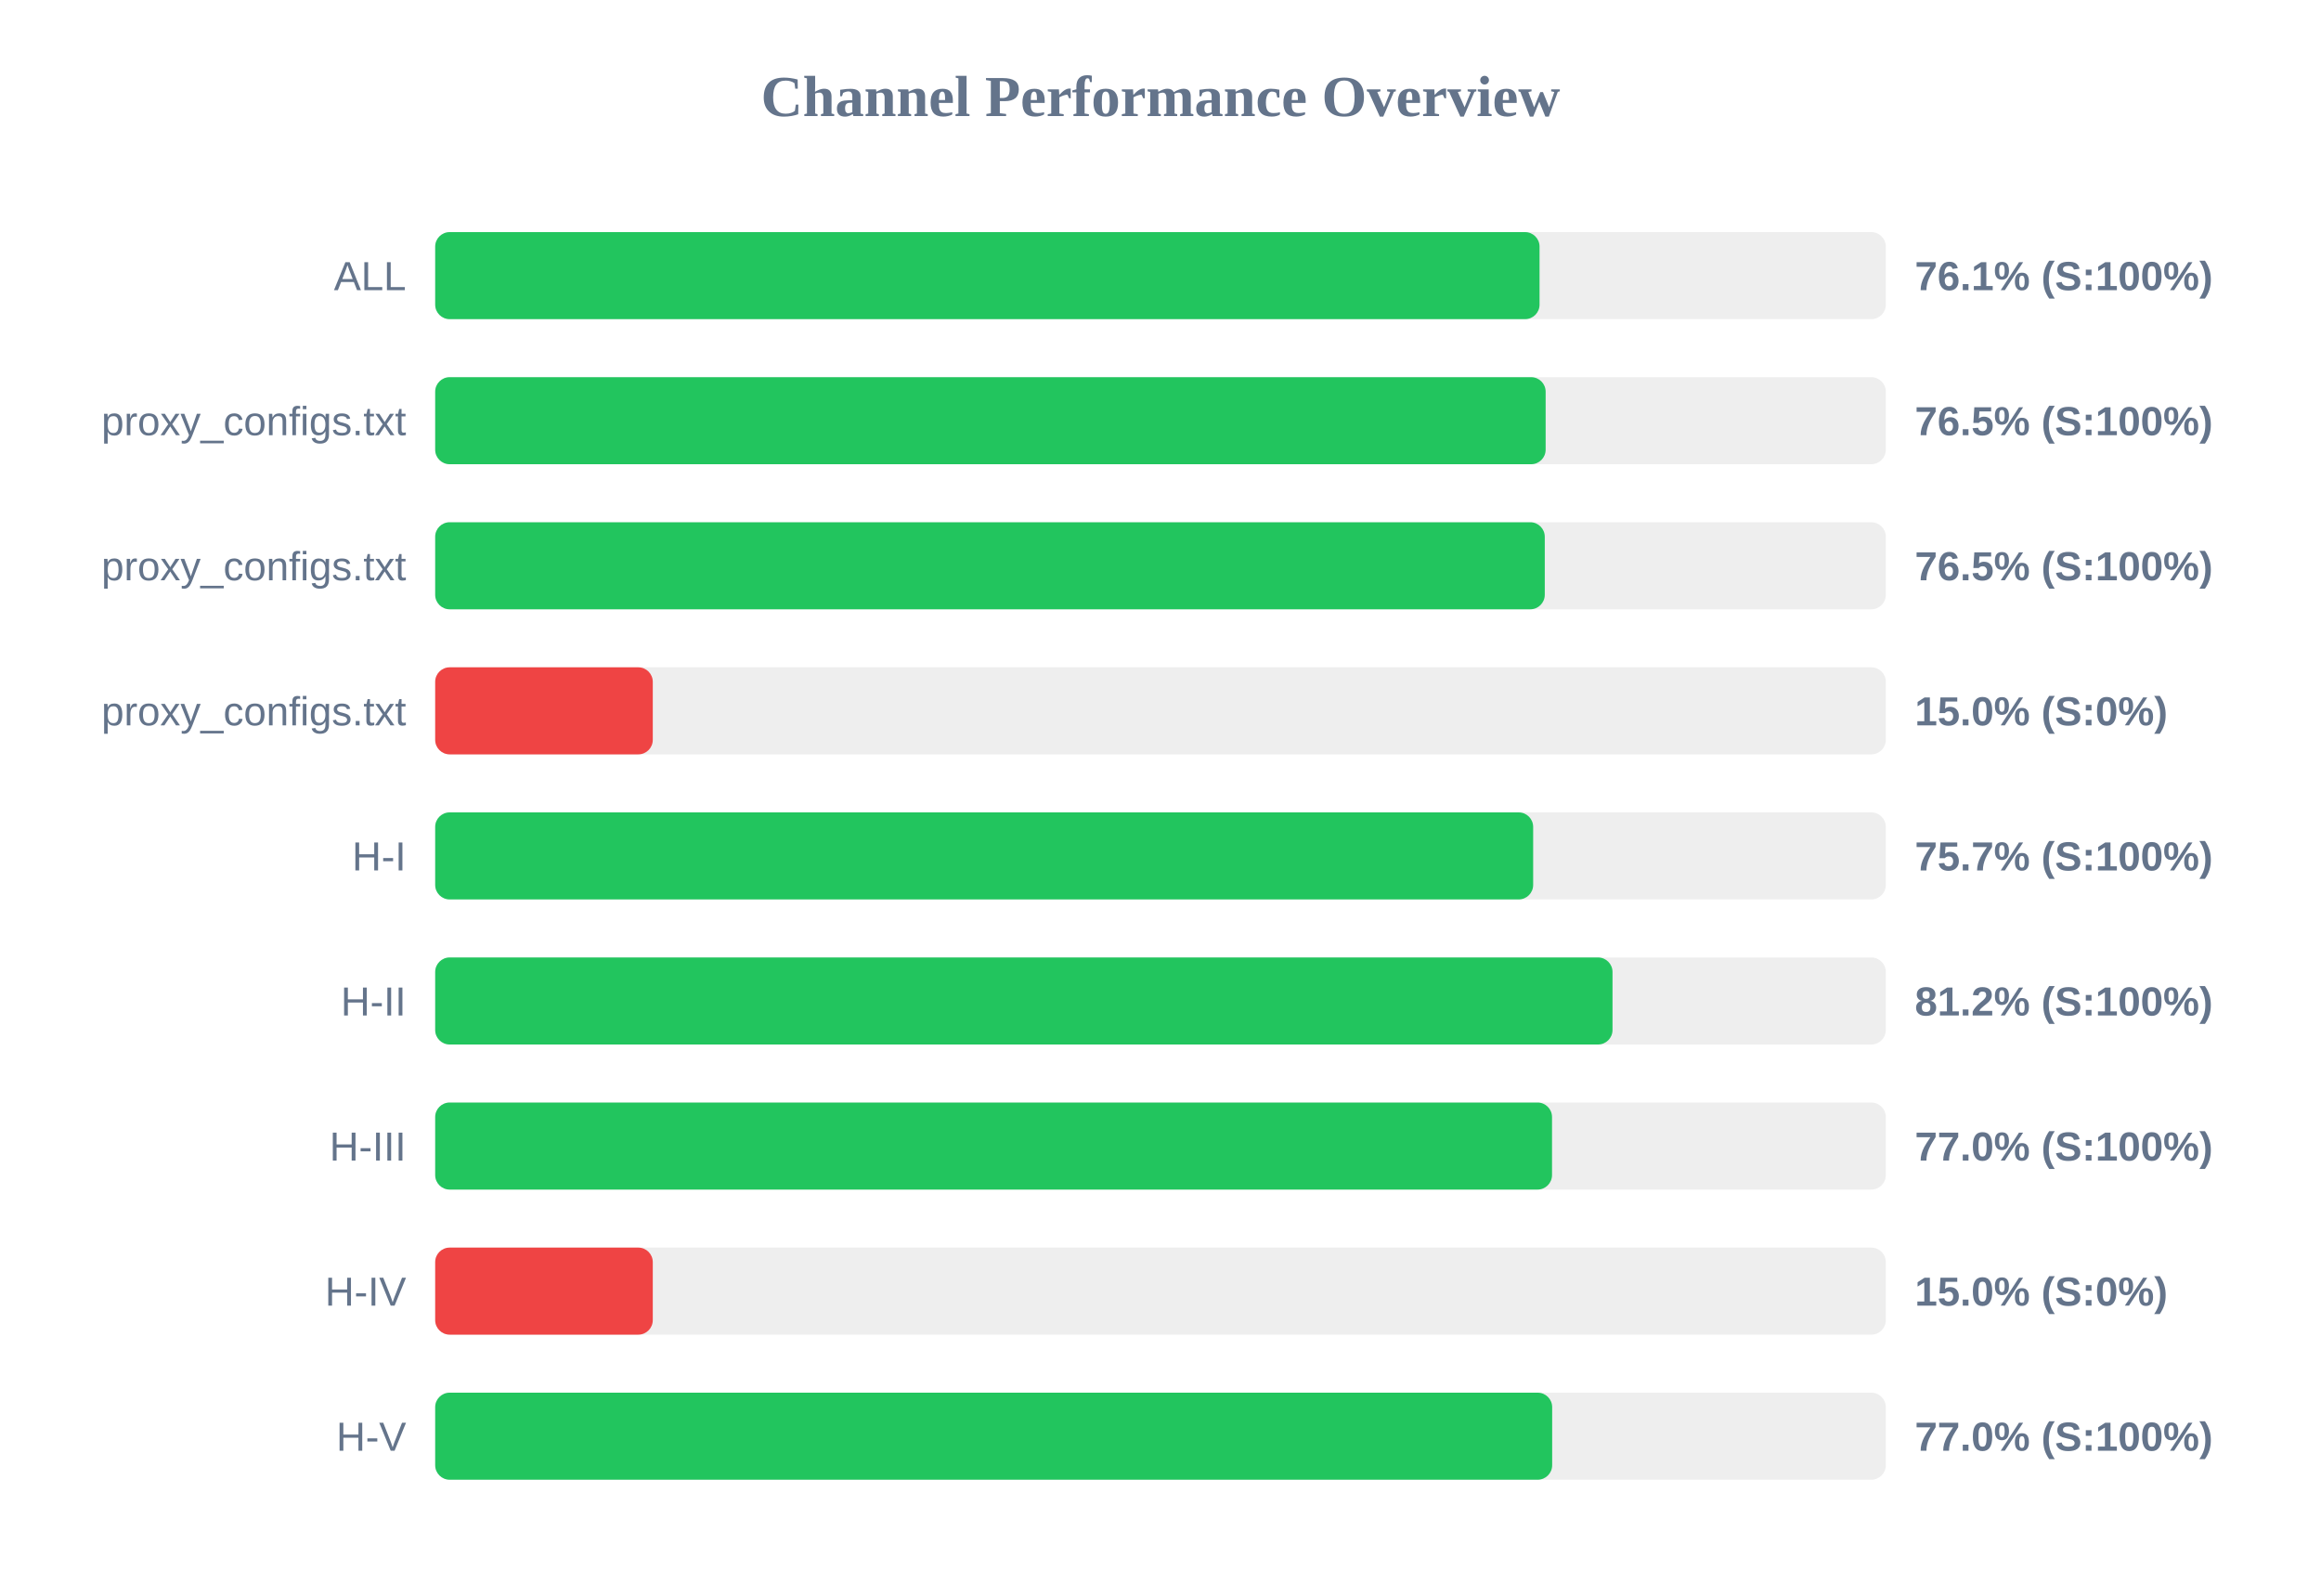
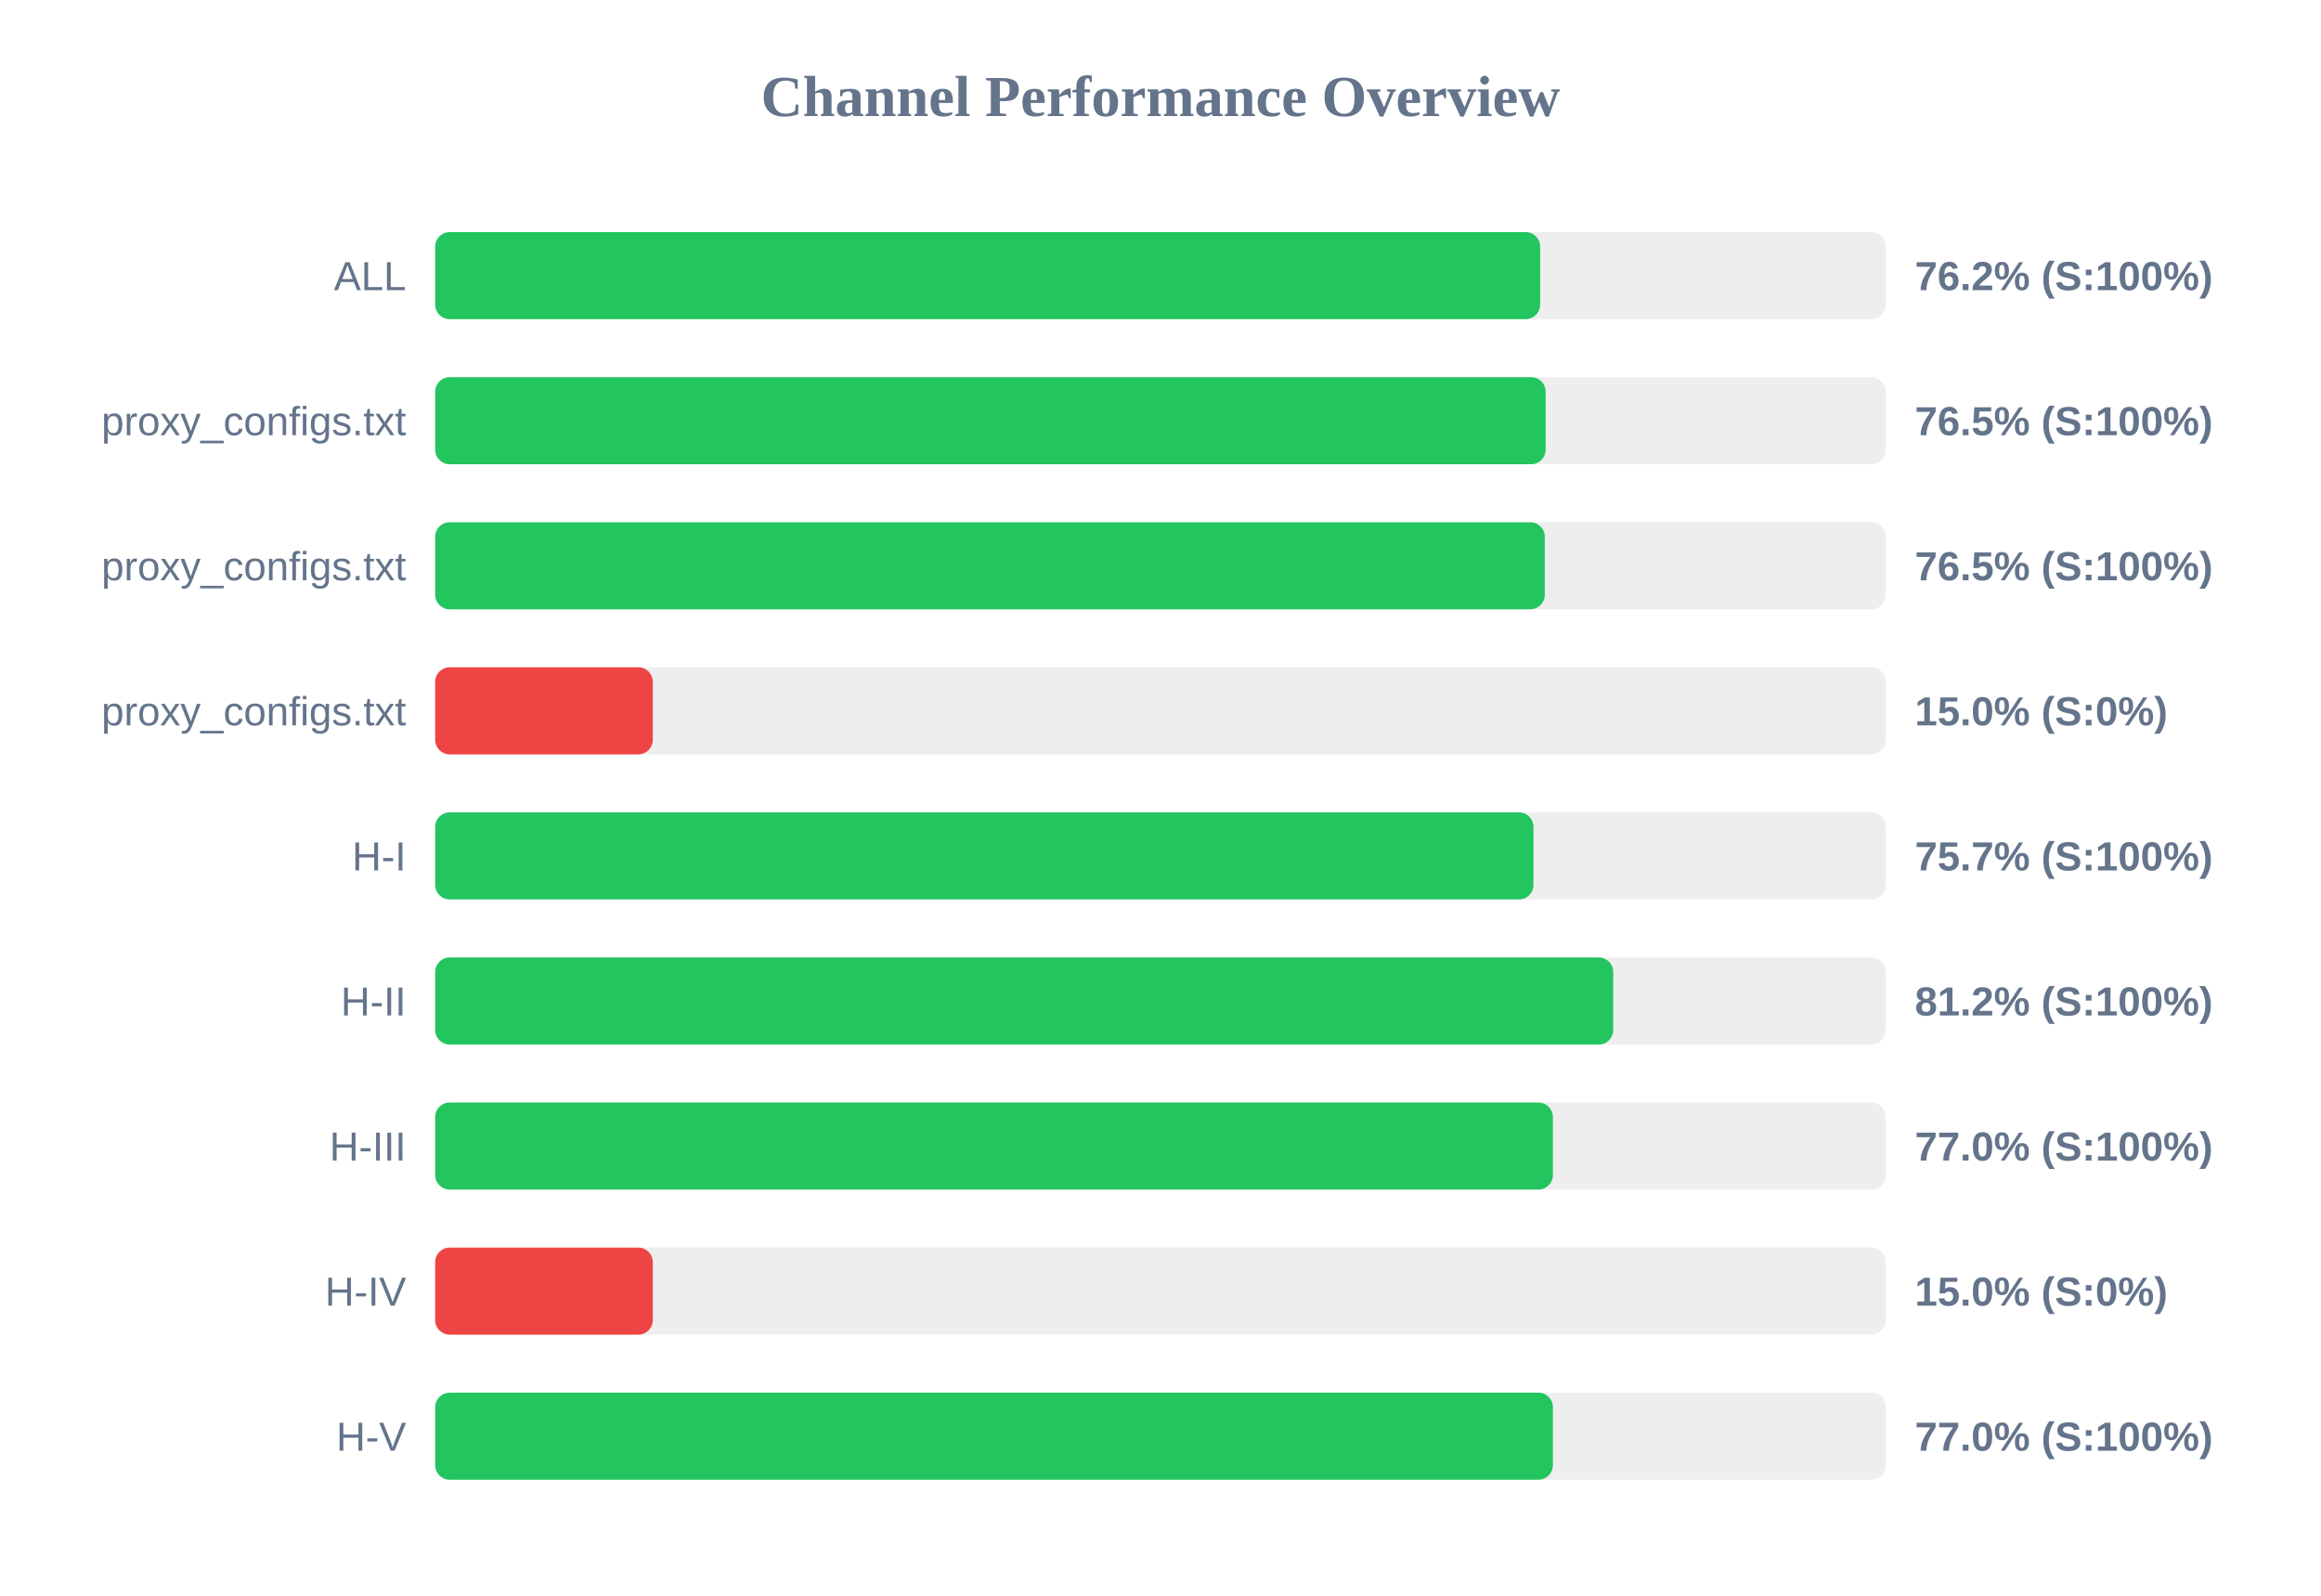
<svg xmlns="http://www.w3.org/2000/svg" width="800" height="550" version="1.1">
  <style>
        .row { font: 14px Arial; fill: #64748b; }
        .score { font: bold 14px Arial; fill: #64748b; }
    </style>
  <text x="400" y="40" text-anchor="middle" font-size="20px" font-weight="bold" fill="#64748b">Channel Performance Overview</text>
  <rect x="150" y="80" width="500" height="30" fill="#eee" rx="5" />
-   <rect x="150" y="80" width="380.65" height="30" fill="#22c55e" rx="5" />
+   <rect x="150" y="80" width="380.85" height="30" fill="#22c55e" rx="5" />
  <text x="140" y="100" text-anchor="end" class="row">ALL</text>
-   <text x="660" y="100" text-anchor="start" class="score">76.1% (S:100%)</text>
+   <text x="660" y="100" text-anchor="start" class="score">76.2% (S:100%)</text>
  <rect x="150" y="130" width="500" height="30" fill="#eee" rx="5" />
  <rect x="150" y="130" width="382.75" height="30" fill="#22c55e" rx="5" />
  <text x="140" y="150" text-anchor="end" class="row">proxy_configs.txt</text>
  <text x="660" y="150" text-anchor="start" class="score">76.5% (S:100%)</text>
  <rect x="150" y="180" width="500" height="30" fill="#eee" rx="5" />
  <rect x="150" y="180" width="382.45" height="30" fill="#22c55e" rx="5" />
  <text x="140" y="200" text-anchor="end" class="row">proxy_configs.txt</text>
  <text x="660" y="200" text-anchor="start" class="score">76.5% (S:100%)</text>
  <rect x="150" y="230" width="500" height="30" fill="#eee" rx="5" />
  <rect x="150" y="230" width="75.0" height="30" fill="#ef4444" rx="5" />
  <text x="140" y="250" text-anchor="end" class="row">proxy_configs.txt</text>
  <text x="660" y="250" text-anchor="start" class="score">15.0% (S:0%)</text>
  <rect x="150" y="280" width="500" height="30" fill="#eee" rx="5" />
-   <rect x="150" y="280" width="378.45" height="30" fill="#22c55e" rx="5" />
+   <rect x="150" y="280" width="378.55" height="30" fill="#22c55e" rx="5" />
  <text x="140" y="300" text-anchor="end" class="row">H-I</text>
  <text x="660" y="300" text-anchor="start" class="score">75.7% (S:100%)</text>
  <rect x="150" y="330" width="500" height="30" fill="#eee" rx="5" />
-   <rect x="150" y="330" width="405.8" height="30" fill="#22c55e" rx="5" />
+   <rect x="150" y="330" width="406.05" height="30" fill="#22c55e" rx="5" />
  <text x="140" y="350" text-anchor="end" class="row">H-II</text>
  <text x="660" y="350" text-anchor="start" class="score">81.2% (S:100%)</text>
  <rect x="150" y="380" width="500" height="30" fill="#eee" rx="5" />
-   <rect x="150" y="380" width="384.95" height="30" fill="#22c55e" rx="5" />
+   <rect x="150" y="380" width="385.25" height="30" fill="#22c55e" rx="5" />
  <text x="140" y="400" text-anchor="end" class="row">H-III</text>
  <text x="660" y="400" text-anchor="start" class="score">77.0% (S:100%)</text>
  <rect x="150" y="430" width="500" height="30" fill="#eee" rx="5" />
  <rect x="150" y="430" width="75.0" height="30" fill="#ef4444" rx="5" />
  <text x="140" y="450" text-anchor="end" class="row">H-IV</text>
  <text x="660" y="450" text-anchor="start" class="score">15.0% (S:0%)</text>
  <rect x="150" y="480" width="500" height="30" fill="#eee" rx="5" />
-   <rect x="150" y="480" width="385.0" height="30" fill="#22c55e" rx="5" />
+   <rect x="150" y="480" width="385.25" height="30" fill="#22c55e" rx="5" />
  <text x="140" y="500" text-anchor="end" class="row">H-V</text>
  <text x="660" y="500" text-anchor="start" class="score">77.0% (S:100%)</text>
</svg>
